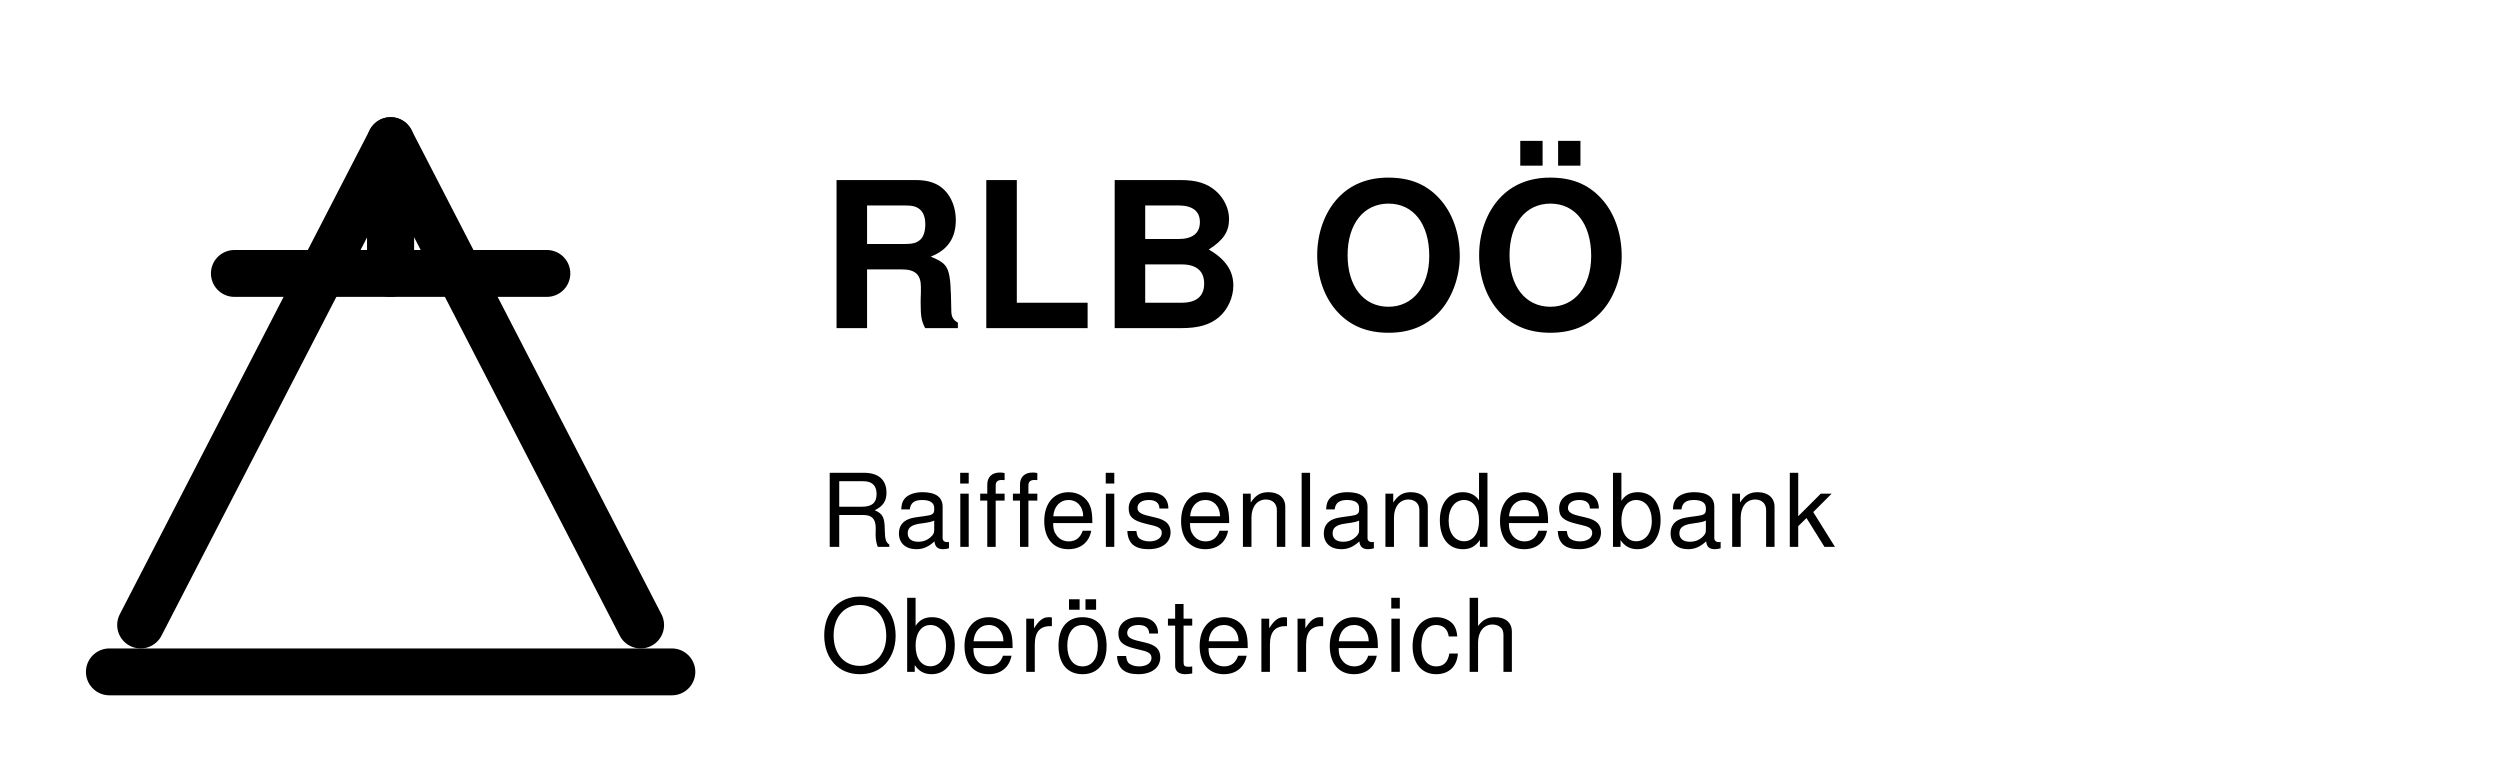
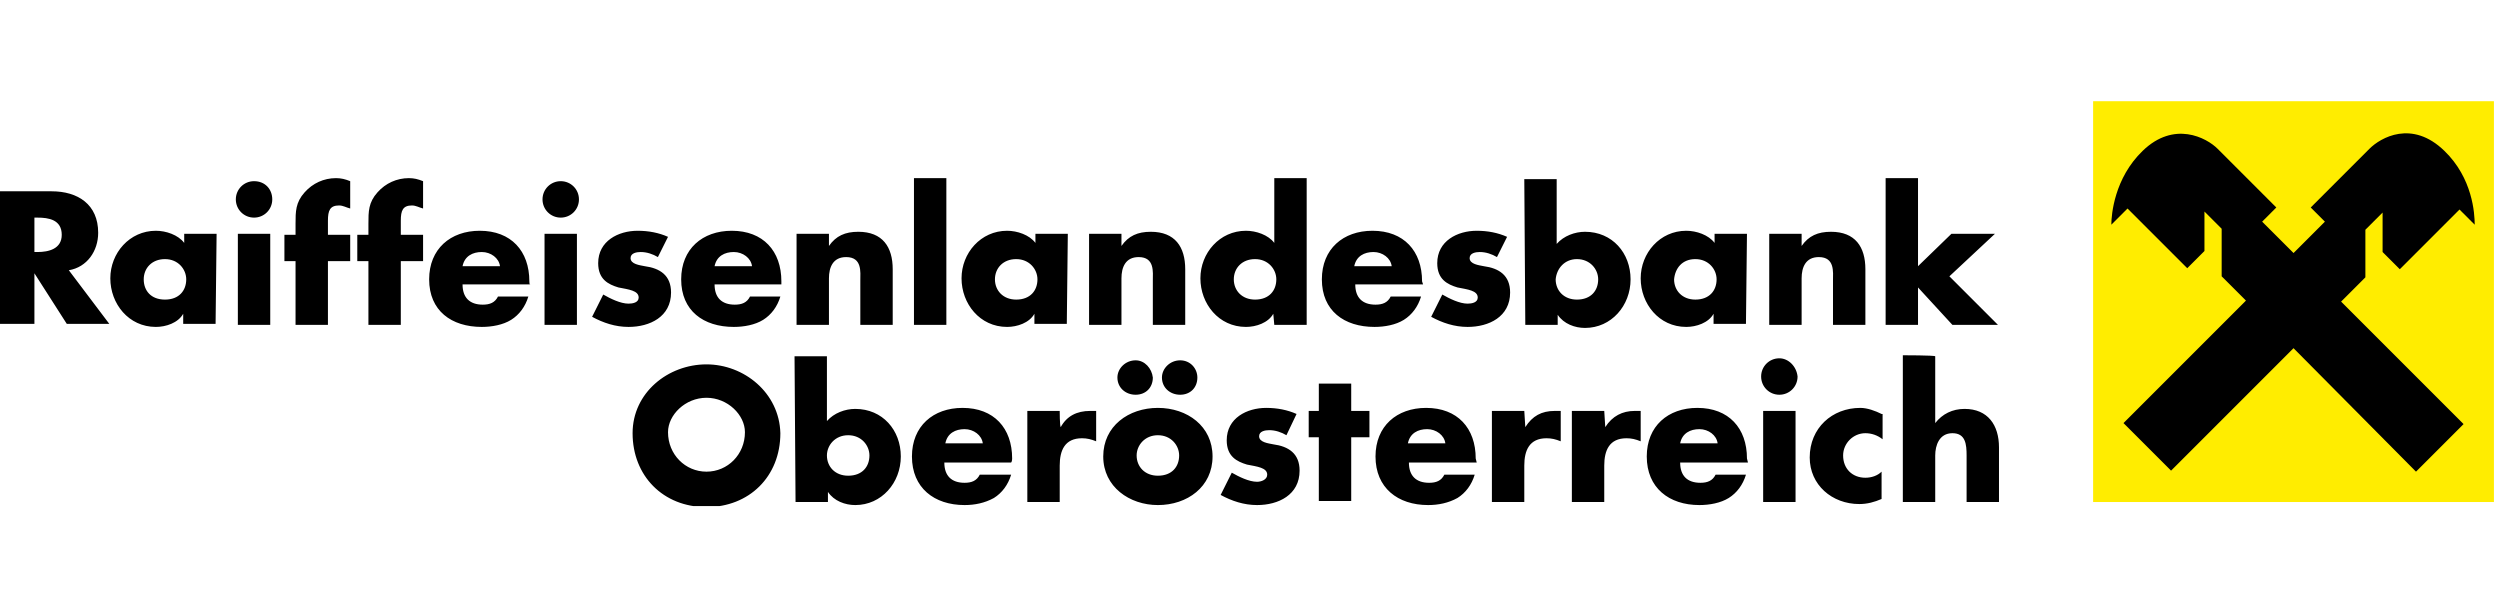
- <svg xmlns="http://www.w3.org/2000/svg" viewBox="0 0 320 100" fill="none">
-   <g transform="translate(10, 10)" stroke="#000" stroke-width="6" stroke-linecap="round" stroke-linejoin="round" fill="none">
-     <path d="M 8 70 L 40 8 L 40 25 L 60 25" />
-     <path d="M 72 70 L 40 8 L 40 25 L 20 25" />
-     <path d="M 4 76 L 76 76" />
-   </g>
-   <g transform="translate(105, 0)" fill="#000" font-family="Helvetica, Arial, sans-serif">
-     <text x="0" y="42" font-size="26" font-weight="700" letter-spacing="0.5">RLB OÖ</text>
-     <text x="0" y="70" font-size="13" font-weight="500" letter-spacing="0.3">Raiffeisenlandesbank</text>
-     <text x="0" y="86" font-size="13" font-weight="500" letter-spacing="0.3">Oberösterreich</text>
+ <svg xmlns="http://www.w3.org/2000/svg" xmlns:xlink="http://www.w3.org/1999/xlink" version="1.1" id="Ebene_1" x="0px" y="0px" width="247px" height="60px" viewBox="0 0 247 60" style="enable-background:new 0 0 247 60;" xml:space="preserve">
+   <style type="text/css">
+ 	.st0{fill:#FFED00;}
+ 	.st1{clip-path:url(#SVGID_2_);}
+ 	.st2{clip-path:url(#SVGID_4_);}
+ 	.st3{clip-path:url(#SVGID_6_);}
+ </style>
+   <g>
+     <rect x="206.8" y="10" class="st0" width="39.6" height="39.6" />
+     <g>
+       <g>
+         <g>
+           <defs>
+             <rect id="SVGID_1_" y="10" width="246.4" height="40" />
+           </defs>
+           <clipPath id="SVGID_2_">
+             <use xlink:href="#SVGID_1_" style="overflow:visible;" />
+           </clipPath>
+           <path class="st1" d="M189.5,17.6h-3.2v14.5h3.2v-3.7l3.4,3.7h4.5l-4.8-4.8l4.5-4.2h-4.3l-3.3,3.2V17.6L189.5,17.6z M178,23.1      h-3.2v9h3.2v-4.6c0-1.1,0.4-2.1,1.7-2.1c1.6,0,1.4,1.5,1.4,2.3v4.4h3.2v-5.5c0-2.2-1-3.7-3.4-3.7c-1.3,0-2.2,0.4-2.9,1.4l0,0      L178,23.1L178,23.1z M172.6,23.1h-3.2V24c-0.6-0.8-1.8-1.2-2.8-1.2c-2.6,0-4.5,2.2-4.5,4.7s1.8,4.8,4.5,4.8c1,0,2.2-0.4,2.7-1.3      l0,0v1h3.2L172.6,23.1L172.6,23.1z M167.5,25.6c1.3,0,2.1,1,2.1,2c0,1.1-0.7,2-2.1,2c-1.3,0-2.1-0.9-2.1-2      C165.5,26.5,166.2,25.6,167.5,25.6 M155.8,25.6c1.3,0,2.1,1,2.1,2c0,1.1-0.7,2-2.1,2c-1.3,0-2.1-0.9-2.1-2      C153.8,26.5,154.6,25.6,155.8,25.6 M150.7,32.1h3.2v-1l0,0c0.6,0.9,1.7,1.3,2.7,1.3c2.6,0,4.5-2.2,4.5-4.8      c0-2.6-1.8-4.7-4.5-4.7c-1,0-2.1,0.4-2.8,1.2v-6.4h-3.2L150.7,32.1L150.7,32.1z M148.9,23.4c-0.9-0.4-1.9-0.6-3-0.6      c-1.9,0-3.9,1-3.9,3.2c0,1.6,1,2.1,2,2.4c1,0.2,2,0.3,2,1c0,0.5-0.6,0.6-1,0.6c-0.8,0-1.8-0.5-2.5-0.9l-1.1,2.2      c1.1,0.6,2.3,1,3.6,1c2.1,0,4.2-1,4.2-3.4c0-1.7-1.1-2.4-2.6-2.6c-0.5-0.1-1.4-0.2-1.4-0.8c0-0.5,0.6-0.6,1-0.6      c0.6,0,1.2,0.2,1.7,0.5L148.9,23.4z M140.5,27.8c0-3-1.8-5-4.9-5c-2.9,0-5,1.8-5,4.8c0,3.1,2.2,4.7,5.2,4.7c1,0,2.1-0.2,2.9-0.7      c0.8-0.5,1.4-1.3,1.7-2.3h-3c-0.3,0.6-0.8,0.8-1.5,0.8c-1.3,0-2-0.7-2-2h6.7L140.5,27.8L140.5,27.8z M133.8,26.3      c0.2-1,1-1.4,1.9-1.4c0.9,0,1.7,0.6,1.8,1.4H133.8z M124,25.6c1.3,0,2.1,1,2.1,2c0,1.1-0.7,2-2.1,2c-1.3,0-2.1-0.9-2.1-2      C121.9,26.5,122.7,25.6,124,25.6 M125.9,32.1h3.2V17.6h-3.2V24c-0.6-0.8-1.8-1.2-2.8-1.2c-2.6,0-4.5,2.2-4.5,4.7      s1.8,4.8,4.5,4.8c1,0,2.2-0.4,2.7-1.3l0,0L125.9,32.1L125.9,32.1z M110.8,23.1h-3.2v9h3.2v-4.6c0-1.1,0.4-2.1,1.7-2.1      c1.6,0,1.4,1.5,1.4,2.3v4.4h3.2v-5.5c0-2.2-1-3.7-3.4-3.7c-1.3,0-2.2,0.4-2.9,1.4l0,0L110.8,23.1L110.8,23.1z M105.5,23.1h-3.2      V24c-0.6-0.8-1.8-1.2-2.8-1.2c-2.6,0-4.5,2.2-4.5,4.7s1.8,4.8,4.5,4.8c1,0,2.2-0.4,2.7-1.3l0,0v1h3.2L105.5,23.1L105.5,23.1z       M100.4,25.6c1.3,0,2.1,1,2.1,2c0,1.1-0.7,2-2.1,2c-1.3,0-2.1-0.9-2.1-2C98.3,26.5,99.1,25.6,100.4,25.6 M93.5,17.6h-3.2v14.5      h3.2V17.6z M81.9,23.1h-3.2v9h3.2v-4.6c0-1.1,0.4-2.1,1.7-2.1c1.6,0,1.4,1.5,1.4,2.3v4.4h3.2v-5.5c0-2.2-1-3.7-3.4-3.7      c-1.3,0-2.2,0.4-2.9,1.4l0,0L81.9,23.1L81.9,23.1z M77.2,27.8c0-3-1.8-5-4.9-5c-2.9,0-5,1.8-5,4.8c0,3.1,2.2,4.7,5.2,4.7      c1,0,2.1-0.2,2.9-0.7c0.8-0.5,1.4-1.3,1.7-2.3h-3c-0.3,0.6-0.8,0.8-1.5,0.8c-1.3,0-2-0.7-2-2h6.6V27.8L77.2,27.8z M70.6,26.3      c0.2-1,1-1.4,1.9-1.4c0.9,0,1.7,0.6,1.8,1.4H70.6z M66,23.4c-0.9-0.4-1.9-0.6-3-0.6c-1.9,0-3.9,1-3.9,3.2c0,1.6,1,2.1,2,2.4      c1,0.2,2,0.3,2,1c0,0.5-0.6,0.6-1,0.6c-0.8,0-1.8-0.5-2.5-0.9l-1.1,2.2c1.1,0.6,2.3,1,3.6,1c2.1,0,4.2-1,4.2-3.4      c0-1.7-1.1-2.4-2.6-2.6c-0.5-0.1-1.4-0.2-1.4-0.8c0-0.5,0.6-0.6,1-0.6c0.6,0,1.2,0.2,1.7,0.5L66,23.4z M55.4,17.9      c-1,0-1.8,0.8-1.8,1.8c0,1,0.8,1.8,1.8,1.8s1.8-0.8,1.8-1.8C57.2,18.7,56.4,17.9,55.4,17.9 M57,23.1h-3.2v9H57V23.1z M52.3,27.8      c0-3-1.8-5-4.9-5c-2.9,0-5,1.8-5,4.8c0,3.1,2.2,4.7,5.2,4.7c1,0,2.1-0.2,2.9-0.7c0.8-0.5,1.4-1.3,1.7-2.3h-3      c-0.3,0.6-0.8,0.8-1.5,0.8c-1.3,0-2-0.7-2-2h6.7C52.3,28.2,52.3,27.8,52.3,27.8z M45.7,26.3c0.2-1,1-1.4,1.9-1.4      c0.9,0,1.7,0.6,1.8,1.4H45.7z M39.6,25.8h2.2v-2.6h-2.2v-1.4c0-1,0.2-1.5,1.1-1.5c0.4,0,0.7,0.2,1.1,0.3v-2.7      c-0.5-0.2-0.9-0.3-1.4-0.3c-1.2,0-2.3,0.5-3.1,1.4c-0.9,1-0.9,1.9-0.9,3.1v1.1h-1.1v2.6h1.1v6.3h3.2L39.6,25.8L39.6,25.8z       M32.4,25.8h2.2v-2.6h-2.2v-1.4c0-1,0.2-1.5,1.1-1.5c0.4,0,0.7,0.2,1.1,0.3v-2.7c-0.5-0.2-0.9-0.3-1.4-0.3      c-1.2,0-2.3,0.5-3.1,1.4c-0.9,1-0.9,1.9-0.9,3.1v1.1h-1.1v2.6h1.1v6.3h3.2L32.4,25.8L32.4,25.8z M25.1,17.9      c-1,0-1.8,0.8-1.8,1.8c0,1,0.8,1.8,1.8,1.8s1.8-0.8,1.8-1.8C26.9,18.7,26.2,17.9,25.1,17.9 M26.7,23.1h-3.2v9h3.2V23.1z       M21.4,23.1h-3.2V24c-0.6-0.8-1.8-1.2-2.8-1.2c-2.6,0-4.5,2.2-4.5,4.7s1.8,4.8,4.5,4.8c1,0,2.2-0.4,2.7-1.3l0,0v1h3.2L21.4,23.1      L21.4,23.1z M16.3,25.6c1.3,0,2.1,1,2.1,2c0,1.1-0.7,2-2.1,2s-2.1-0.9-2.1-2C14.2,26.5,15,25.6,16.3,25.6 M3.4,21.5h0.3      c1.1,0,2.4,0.2,2.4,1.7c0,1.4-1.3,1.7-2.4,1.7H3.4V21.5z M6.8,26.7c1.8-0.3,2.9-1.9,2.9-3.7c0-2.8-2-4.1-4.6-4.1H0v13.1h3.4v-5      l0,0l3.2,5h4.2L6.8,26.7z" />
+         </g>
+       </g>
+       <g>
+         <g>
+           <defs>
+             <rect id="SVGID_3_" y="10" width="246.4" height="40" />
+           </defs>
+           <clipPath id="SVGID_4_">
+             <use xlink:href="#SVGID_3_" style="overflow:visible;" />
+           </clipPath>
+           <path class="st2" d="M188,35.1v14.5h3.2V45c0-1,0.4-2.2,1.7-2.2s1.4,1.1,1.4,2.2v4.6h3.2v-5.4c0-2.2-1.1-3.8-3.4-3.8      c-1.2,0-2.2,0.5-2.9,1.4l0,0v-6.6C191.1,35.1,188,35.1,188,35.1z M185.9,40.9c-0.6-0.3-1.4-0.6-2.1-0.6c-2.8,0-5,2-5,4.9      c0,2.7,2.2,4.6,4.9,4.6c0.8,0,1.5-0.2,2.2-0.5v-2.7c-0.4,0.4-1,0.6-1.6,0.6c-1.3,0-2.2-0.9-2.2-2.2c0-1.2,1-2.2,2.2-2.2      c0.6,0,1.2,0.2,1.7,0.6V40.9L185.9,40.9z M175.8,35.4c-1,0-1.8,0.8-1.8,1.8c0,1,0.8,1.8,1.8,1.8c1,0,1.8-0.8,1.8-1.8      C177.5,36.2,176.7,35.4,175.8,35.4 M177.4,40.6h-3.2v9h3.2V40.6z M172.6,45.3c0-3-1.8-5-4.9-5c-2.9,0-5,1.8-5,4.8      c0,3.1,2.2,4.8,5.2,4.8c1,0,2.1-0.2,2.9-0.7c0.8-0.5,1.4-1.3,1.7-2.3h-3c-0.3,0.6-0.8,0.8-1.5,0.8c-1.3,0-2-0.7-2-2h6.7      L172.6,45.3L172.6,45.3z M166,43.8c0.2-1,1-1.4,1.9-1.4c0.9,0,1.7,0.6,1.8,1.4H166z M158.5,40.6h-3.2v9h3.2V46      c0-1.5,0.5-2.7,2.2-2.7c0.5,0,0.9,0.1,1.4,0.3v-3h-0.6c-1.2,0-2.2,0.5-2.9,1.6l0,0L158.5,40.6L158.5,40.6z M150.6,40.6h-3.2v9      h3.2V46c0-1.5,0.5-2.7,2.2-2.7c0.5,0,0.9,0.1,1.4,0.3v-3h-0.6c-1.3,0-2.2,0.5-2.9,1.6l0,0L150.6,40.6L150.6,40.6z M145.8,45.3      c0-3-1.8-5-4.9-5c-2.9,0-5,1.8-5,4.8c0,3.1,2.2,4.8,5.2,4.8c1,0,2-0.2,2.9-0.7c0.8-0.5,1.4-1.3,1.7-2.3h-3      c-0.3,0.6-0.8,0.8-1.5,0.8c-1.3,0-2-0.7-2-2h6.7L145.8,45.3L145.8,45.3z M139.1,43.8c0.2-1,1-1.4,1.9-1.4c0.9,0,1.7,0.6,1.8,1.4      H139.1z M133.5,43.2h1.8v-2.6h-1.8v-2.7h-3.2v2.7h-1v2.6h1v6.3h3.2V43.2z M128.1,40.9c-0.9-0.4-1.9-0.6-3-0.6      c-1.9,0-3.9,1-3.9,3.2c0,1.6,1,2.1,2,2.4c1,0.2,2,0.3,2,1c0,0.5-0.6,0.7-1,0.7c-0.8,0-1.8-0.5-2.5-0.9l-1.1,2.2      c1.1,0.6,2.3,1,3.6,1c2.1,0,4.2-1,4.2-3.4c0-1.7-1.1-2.4-2.6-2.6c-0.5-0.1-1.4-0.2-1.4-0.8c0-0.5,0.6-0.6,1-0.6      c0.6,0,1.2,0.2,1.7,0.5L128.1,40.9z M116.6,35.6c-1,0-1.8,0.8-1.8,1.7c0,1,0.8,1.7,1.8,1.7c1,0,1.7-0.7,1.7-1.7      C118.3,36.4,117.6,35.6,116.6,35.6 M112.2,35.6c-1,0-1.8,0.8-1.8,1.7c0,1,0.8,1.7,1.8,1.7s1.7-0.7,1.7-1.7      C113.8,36.4,113.1,35.6,112.2,35.6 M114.4,43c1.3,0,2.1,1,2.1,2c0,1.1-0.7,2-2.1,2c-1.3,0-2.1-0.9-2.1-2      C112.3,44,113.1,43,114.4,43 M114.4,40.3c-2.9,0-5.4,1.8-5.4,4.8c0,3,2.6,4.8,5.4,4.8c2.9,0,5.4-1.8,5.4-4.8      C119.8,42.1,117.3,40.3,114.4,40.3 M104.7,40.6h-3.2v9h3.2V46c0-1.5,0.5-2.7,2.2-2.7c0.5,0,0.9,0.1,1.4,0.3v-3h-0.6      c-1.3,0-2.3,0.5-2.9,1.6l0,0C104.7,42.1,104.7,40.6,104.7,40.6z M100,45.3c0-3-1.8-5-4.9-5c-2.9,0-5,1.8-5,4.8      c0,3.1,2.2,4.8,5.2,4.8c1,0,2-0.2,2.9-0.7c0.8-0.5,1.4-1.3,1.7-2.3h-3.1c-0.3,0.6-0.8,0.8-1.5,0.8c-1.3,0-2-0.7-2-2h6.6      C100,45.6,100,45.3,100,45.3z M93.4,43.8c0.2-1,1-1.4,1.9-1.4c0.9,0,1.7,0.6,1.8,1.4H93.4z M83.8,43c1.3,0,2.1,1,2.1,2      c0,1.1-0.7,2-2.1,2c-1.3,0-2.1-0.9-2.1-2C81.7,44,82.5,43,83.8,43 M78.6,49.6h3.2v-1l0,0c0.6,0.9,1.7,1.3,2.7,1.3      c2.6,0,4.5-2.2,4.5-4.8c0-2.6-1.8-4.7-4.5-4.7c-1,0-2.1,0.4-2.8,1.2v-6.4h-3.2L78.6,49.6L78.6,49.6z M69.8,39.3      c2.1,0,3.8,1.7,3.8,3.4c0,2.2-1.7,3.9-3.8,3.9c-2.1,0-3.8-1.7-3.8-3.9C66,41,67.7,39.3,69.8,39.3 M69.8,36      c-3.8,0-7.3,2.8-7.3,6.8c0,4.2,3,7.3,7.3,7.3c4.2,0,7.3-3,7.3-7.3C77,38.8,73.5,36,69.8,36" />
+         </g>
+       </g>
+       <g>
+         <g>
+           <defs>
+             <rect id="SVGID_5_" y="10" width="246.4" height="40" />
+           </defs>
+           <clipPath id="SVGID_6_">
+             <use xlink:href="#SVGID_5_" style="overflow:visible;" />
+           </clipPath>
+           <path class="st3" d="M226.6,34.4l-12.1,12.1l-4.7-4.7l12.1-12.1l-2.4-2.4v-4.7l-1.7-1.7v3.9l-1.7,1.7l-5.9-5.9l-1.6,1.6      c0-1,0.3-4.6,3.1-7.3c3.1-3,6.3-1.3,7.4-0.2l5.8,5.8l-1.4,1.4l3.1,3.1l3.1-3.1l-1.4-1.4l5.8-5.8c1.1-1.1,4.2-2.9,7.4,0.2      c2.8,2.7,3,6.2,3,7.3l-1.5-1.5l-5.9,5.9l-1.7-1.7V21l-1.7,1.7v4.7l-2.4,2.4l12.1,12.1l-4.7,4.7L226.6,34.4z" />
+         </g>
+       </g>
+     </g>
  </g>
</svg>
